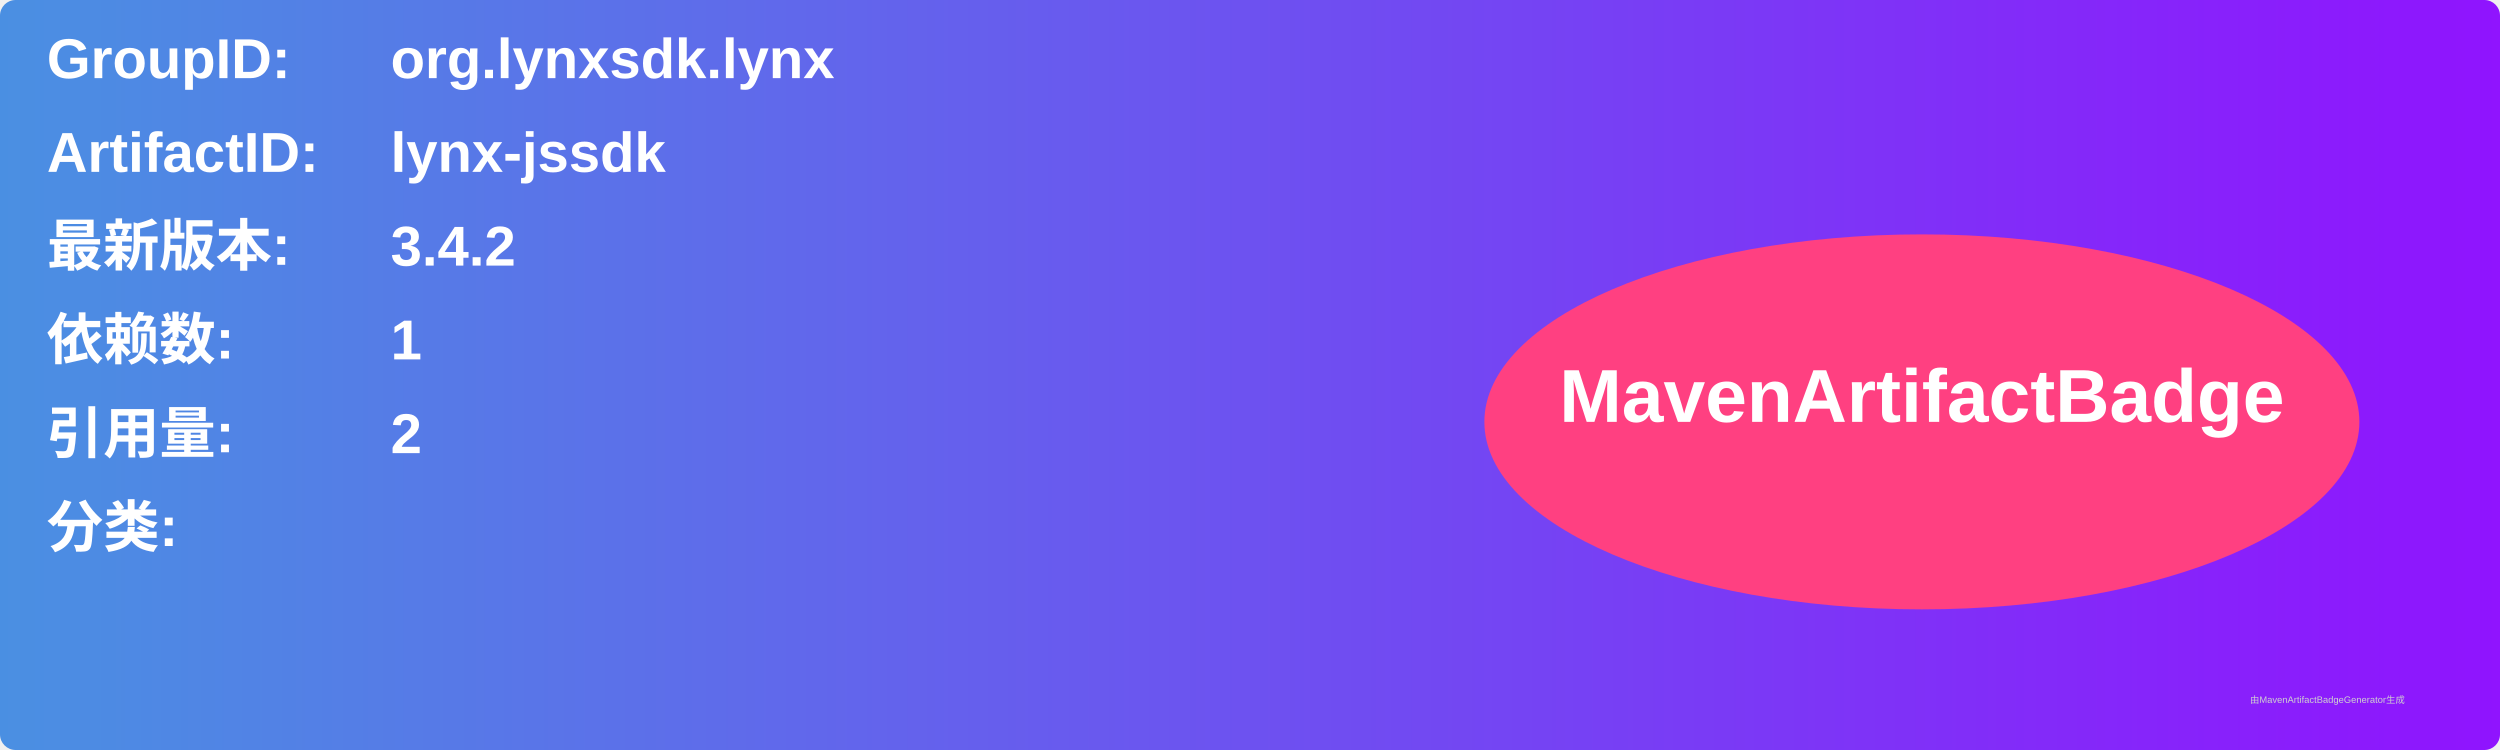
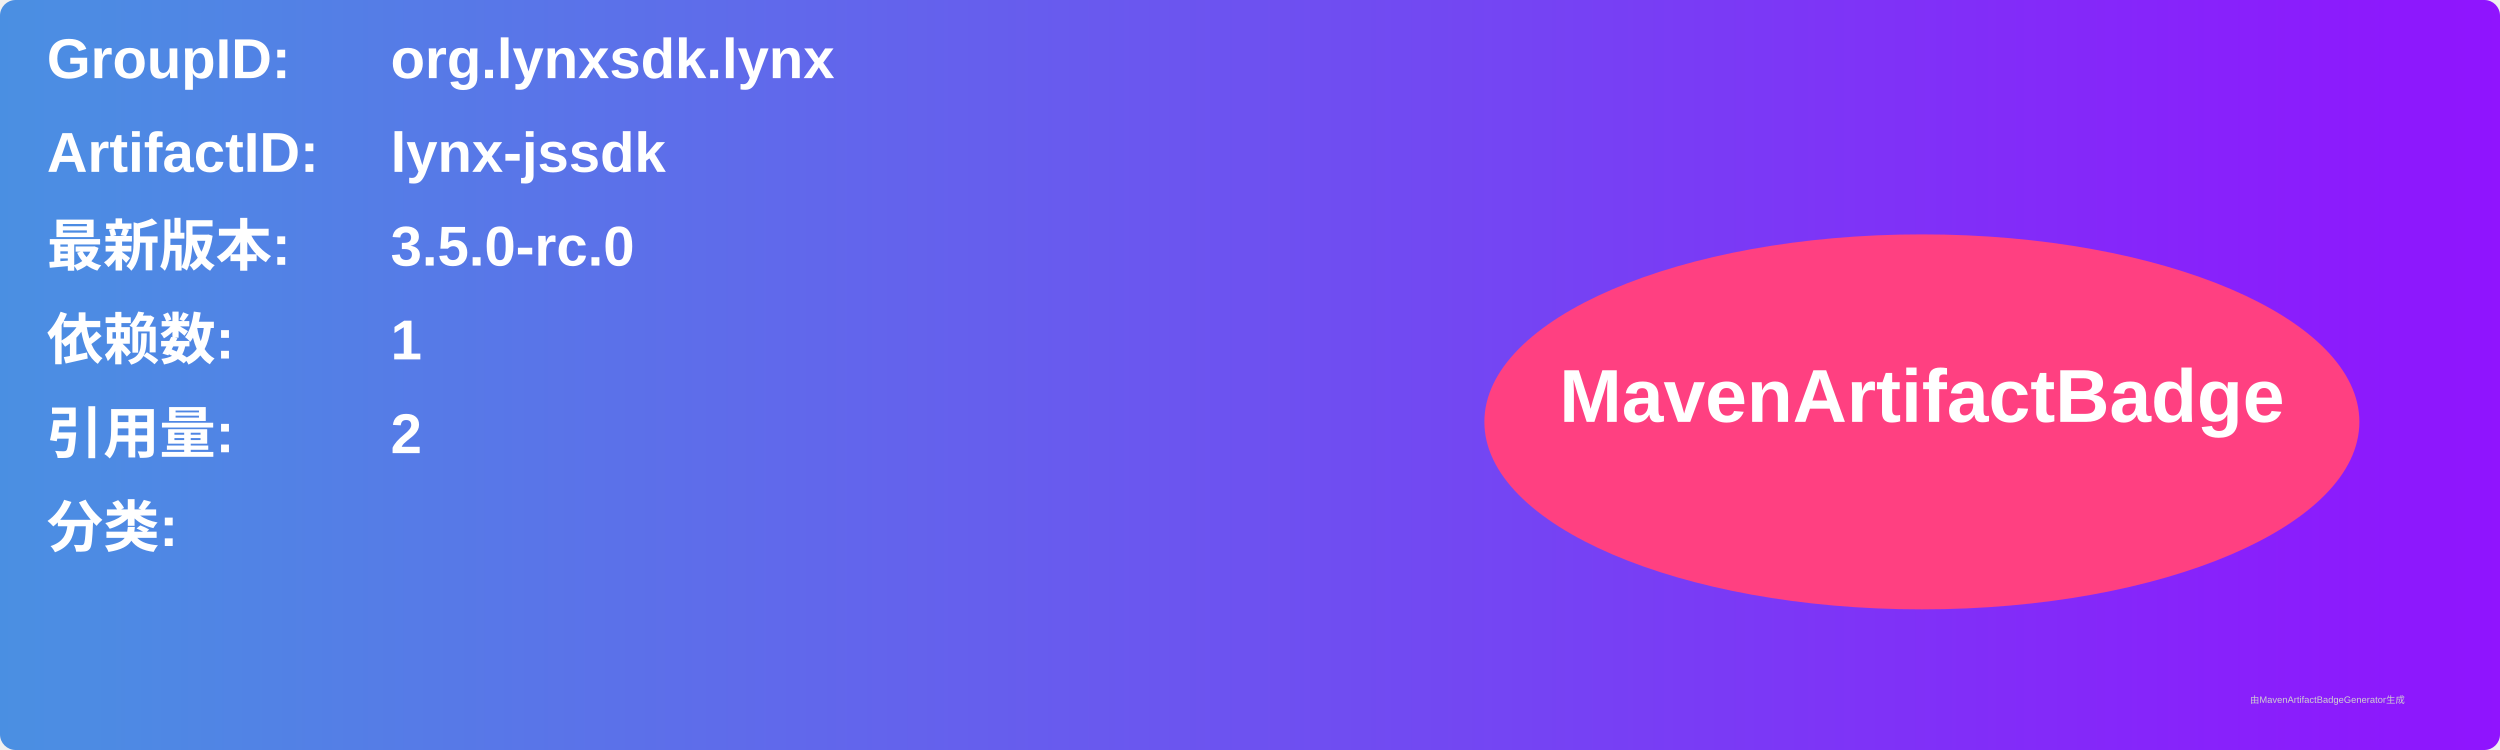
<svg xmlns="http://www.w3.org/2000/svg" width="800" height="240" viewBox="0 0 800 240">
  <linearGradient id="grad" x1="0%" y1="0%" x2="100%" y2="0%">
    <stop offset="0%" stop-color="#4a90e2" />
    <stop offset="100%" stop-color="#9013fe" />
  </linearGradient>
  <rect width="100%" height="100%" rx="5" ry="5" fill="url(#grad)" />
  <g transform="translate(15, 15)">
    <text x="0" y="10" font-family="Arial" font-size="18" fill="white" font-weight="bold" width="260">GroupID:</text>
    <text x="110" y="10" font-family="Arial" font-size="18" fill="white" font-weight="bold" width="460">org.lynxsdk.lynx</text>
    <text x="0" y="40" font-family="Arial" font-size="18" fill="white" font-weight="bold" width="260">ArtifactID:</text>
    <text x="110" y="40" font-family="Arial" font-size="18" fill="white" font-weight="bold" width="460">lynx-jssdk</text>
    <text x="0" y="70" font-family="Arial" font-size="18" fill="white" font-weight="bold">最新版本:</text>
    <text x="110" y="70" font-family="Arial" font-size="18" fill="white" font-weight="bold">
-       <tspan font-weight="bold">3.4.2</tspan>
+       <tspan font-weight="bold">3.5.0-rc.0</tspan>
    </text>
    <text x="0" y="100" font-family="Arial" font-size="18" fill="white" font-weight="bold">依赖数: </text>
    <text x="110" y="100" font-family="Arial" font-size="18" fill="white">
      <tspan font-weight="bold">1</tspan>
    </text>
    <text x="0" y="130" font-family="Arial" font-size="18" fill="white" font-weight="bold">引用量: </text>
    <text x="110" y="130" font-family="Arial" font-size="18" fill="white">
      <tspan font-weight="bold">2</tspan>
    </text>
    <text x="0" y="160" font-family="Arial" font-size="18" fill="white" font-weight="bold">分类:</text>
    <text x="10" y="190" font-family="Arial" font-size="10" fill="white">
      <tspan font-weight="bold" />
    </text>
    <ellipse cx="600" cy="120" rx="140" ry="60" fill="#ff4081" />
    <text x="600" y="120" text-anchor="middle" font-family="Arial" font-size="24" fill="white" font-weight="bold">MavenArtifactBadge</text>
  </g>
  <text x="720" y="225" font-family="Arial" font-size="3" fill="#d0d0d0">由MavenArtifactBadgeGenerator生成</text>
</svg>
